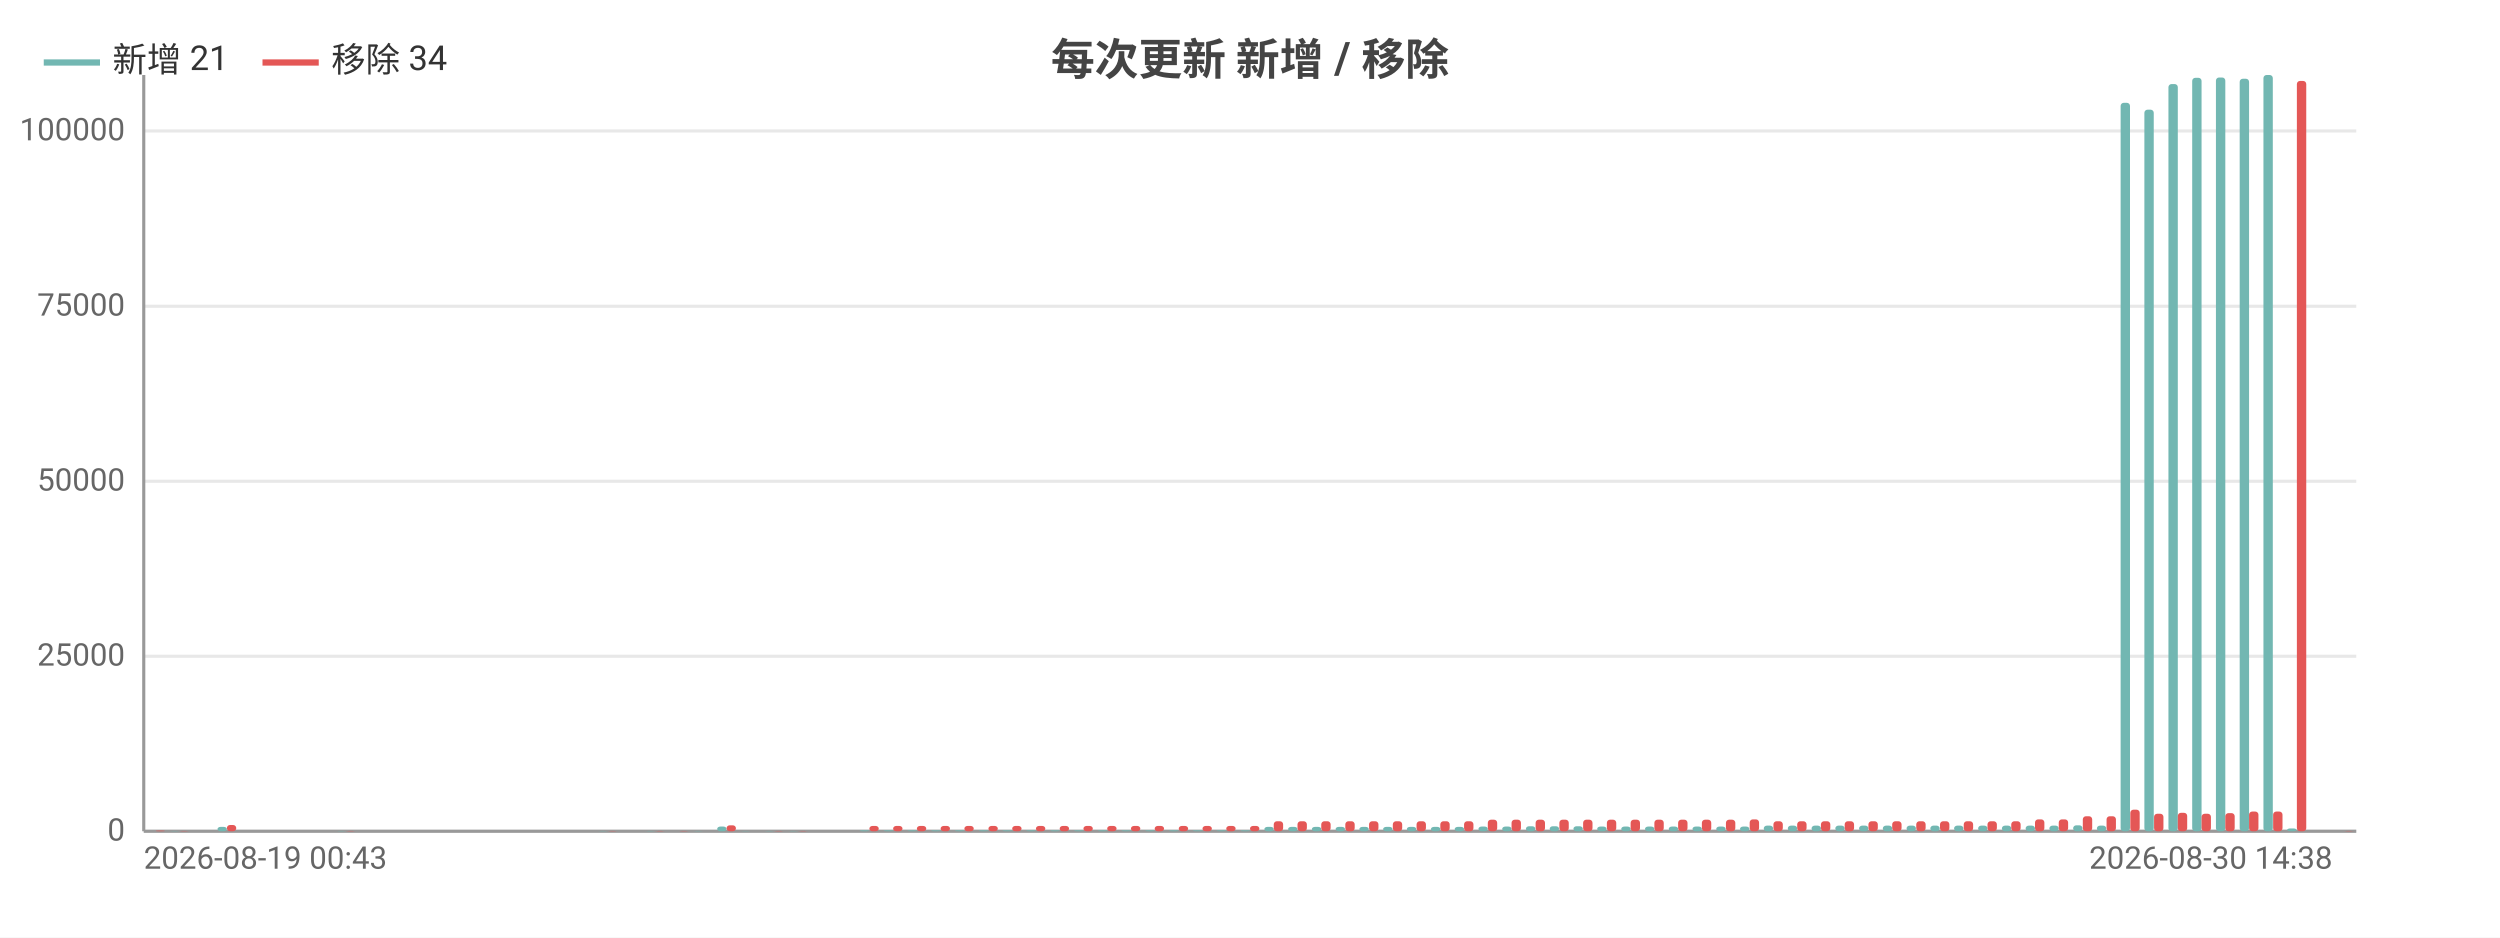
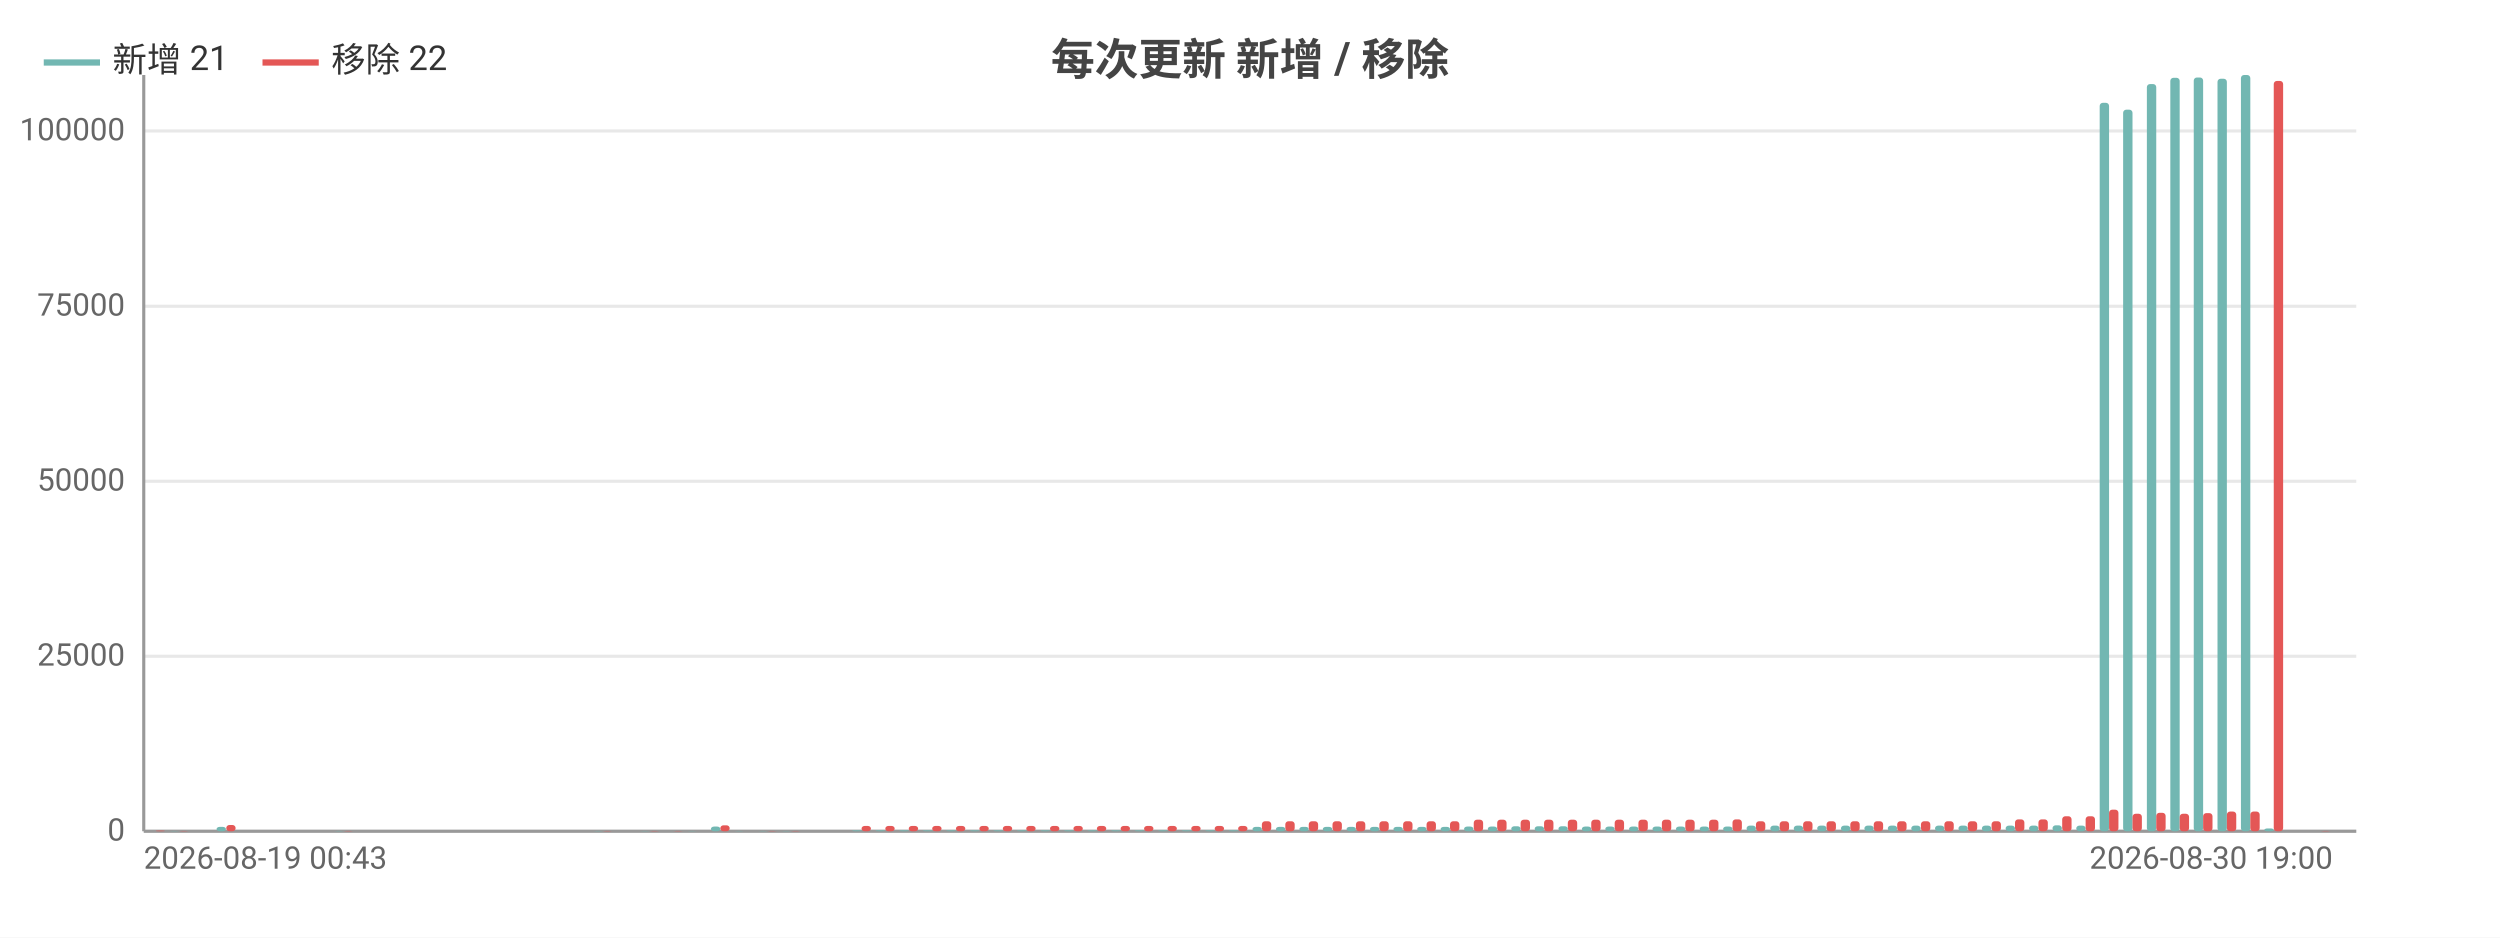
<svg xmlns="http://www.w3.org/2000/svg" width="800" height="300" viewBox="0 0 800 300">
  <rect width="800" height="300" fill="#ffffff" />
  <style>text{font-family:system-ui,-apple-system,'Segoe UI',Roboto,'PingFang SC','Microsoft YaHei','Noto Sans CJK SC',sans-serif}.g{stroke:#e8e8e8;stroke-width:1}.a{stroke:#999;stroke-width:1}.t{font-size:10px;fill:#666}.m{font-size:10px;text-anchor:middle;fill:#666}.e{font-size:10px;text-anchor:end;fill:#666}.l{font-size:11px;fill:#333}.tt{font-size:14px;font-weight:600;text-anchor:middle;fill:#444}.em{font-size:13px;text-anchor:middle;fill:#999}</style>
  <text class="tt" x="400.0" y="24">每次更新 新增 / 移除</text>
  <line class="g" x1="46" y1="266" x2="754" y2="266" />
  <text class="e" x="40" y="269">0</text>
  <line class="g" x1="46" y1="210.0" x2="754" y2="210.0" />
  <text class="e" x="40" y="213.0">25000</text>
  <line class="g" x1="46" y1="154.0" x2="754" y2="154.0" />
  <text class="e" x="40" y="157.0">50000</text>
  <line class="g" x1="46" y1="98.0" x2="754" y2="98.0" />
  <text class="e" x="40" y="101.0">75000</text>
  <line class="g" x1="46" y1="41.9" x2="754" y2="41.9" />
  <text class="e" x="40" y="44.9">100000</text>
  <line class="a" x1="46" y1="24" x2="46" y2="266" />
  <line class="a" x1="46" y1="266" x2="754" y2="266" />
  <rect x="46.8" y="266.0" width="3.0" height="0.0" fill="#72b7b2" rx="1" />
  <rect x="49.8" y="265.8" width="3.0" height="0.2" fill="#e45756" rx="1" />
-   <rect x="54.4" y="265.9" width="3.0" height="0.1" fill="#72b7b2" rx="1" />
-   <rect x="57.4" y="265.9" width="3.0" height="0.1" fill="#e45756" rx="1" />
-   <rect x="62.0" y="266" width="3.0" height="0" fill="#72b7b2" rx="1" />
-   <rect x="65.0" y="266" width="3.0" height="0" fill="#e45756" rx="1" />
-   <rect x="69.6" y="264.6" width="3.0" height="1.4" fill="#72b7b2" rx="1" />
-   <rect x="72.6" y="264.0" width="3.0" height="2.0" fill="#e45756" rx="1" />
-   <rect x="77.2" y="266" width="3.0" height="0" fill="#72b7b2" rx="1" />
-   <rect x="80.3" y="266" width="3.0" height="0" fill="#e45756" rx="1" />
-   <rect x="84.8" y="266" width="3.0" height="0" fill="#72b7b2" rx="1" />
-   <rect x="87.9" y="266" width="3.0" height="0" fill="#e45756" rx="1" />
-   <rect x="92.4" y="266" width="3.0" height="0" fill="#72b7b2" rx="1" />
-   <rect x="95.5" y="266" width="3.0" height="0" fill="#e45756" rx="1" />
-   <rect x="100.1" y="266" width="3.0" height="0" fill="#72b7b2" rx="1" />
-   <rect x="103.1" y="266" width="3.0" height="0" fill="#e45756" rx="1" />
-   <rect x="107.7" y="265.9" width="3.0" height="0.1" fill="#72b7b2" rx="1" />
-   <rect x="110.7" y="265.9" width="3.0" height="0.1" fill="#e45756" rx="1" />
-   <rect x="115.3" y="266" width="3.0" height="0" fill="#72b7b2" rx="1" />
-   <rect x="118.3" y="266" width="3.0" height="0" fill="#e45756" rx="1" />
-   <rect x="122.9" y="266" width="3.0" height="0" fill="#72b7b2" rx="1" />
-   <rect x="125.9" y="266" width="3.0" height="0" fill="#e45756" rx="1" />
-   <rect x="130.5" y="266" width="3.0" height="0" fill="#72b7b2" rx="1" />
-   <rect x="133.5" y="266" width="3.0" height="0" fill="#e45756" rx="1" />
-   <rect x="138.1" y="266" width="3.0" height="0" fill="#72b7b2" rx="1" />
-   <rect x="141.2" y="266" width="3.0" height="0" fill="#e45756" rx="1" />
-   <rect x="145.7" y="266" width="3.0" height="0" fill="#72b7b2" rx="1" />
-   <rect x="148.8" y="266" width="3.0" height="0" fill="#e45756" rx="1" />
-   <rect x="153.3" y="266" width="3.0" height="0" fill="#72b7b2" rx="1" />
-   <rect x="156.4" y="266" width="3.0" height="0" fill="#e45756" rx="1" />
-   <rect x="161.0" y="266" width="3.0" height="0" fill="#72b7b2" rx="1" />
-   <rect x="164" y="266" width="3.0" height="0" fill="#e45756" rx="1" />
-   <rect x="168.6" y="266" width="3.0" height="0" fill="#72b7b2" rx="1" />
-   <rect x="171.6" y="266" width="3.0" height="0" fill="#e45756" rx="1" />
-   <rect x="176.2" y="266" width="3.0" height="0" fill="#72b7b2" rx="1" />
-   <rect x="179.2" y="266" width="3.0" height="0" fill="#e45756" rx="1" />
-   <rect x="183.8" y="266" width="3.0" height="0" fill="#72b7b2" rx="1" />
-   <rect x="186.8" y="266" width="3.0" height="0" fill="#e45756" rx="1" />
-   <rect x="191.4" y="265.9" width="3.0" height="0.1" fill="#72b7b2" rx="1" />
-   <rect x="194.5" y="265.9" width="3.0" height="0.1" fill="#e45756" rx="1" />
-   <rect x="199.0" y="266" width="3.0" height="0" fill="#72b7b2" rx="1" />
-   <rect x="202.1" y="266" width="3.0" height="0" fill="#e45756" rx="1" />
-   <rect x="206.6" y="265.9" width="3.0" height="0.1" fill="#72b7b2" rx="1" />
-   <rect x="209.7" y="265.9" width="3.0" height="0.1" fill="#e45756" rx="1" />
-   <rect x="214.2" y="266.0" width="3.0" height="0.0" fill="#72b7b2" rx="1" />
-   <rect x="217.3" y="265.9" width="3.0" height="0.1" fill="#e45756" rx="1" />
-   <rect x="221.9" y="265.9" width="3.0" height="0.1" fill="#72b7b2" rx="1" />
-   <rect x="224.9" y="266.0" width="3.0" height="0.0" fill="#e45756" rx="1" />
-   <rect x="229.5" y="264.5" width="3.0" height="1.5" fill="#72b7b2" rx="1" />
-   <rect x="232.5" y="264.1" width="3.0" height="1.9" fill="#e45756" rx="1" />
-   <rect x="237.1" y="265.9" width="3.0" height="0.1" fill="#72b7b2" rx="1" />
-   <rect x="240.1" y="266.0" width="3.0" height="0.0" fill="#e45756" rx="1" />
-   <rect x="244.7" y="265.9" width="3.0" height="0.1" fill="#72b7b2" rx="1" />
-   <rect x="247.7" y="265.9" width="3.0" height="0.1" fill="#e45756" rx="1" />
-   <rect x="252.3" y="265.9" width="3.0" height="0.1" fill="#72b7b2" rx="1" />
-   <rect x="255.4" y="265.9" width="3.0" height="0.1" fill="#e45756" rx="1" />
-   <rect x="259.9" y="266" width="3.0" height="0" fill="#72b7b2" rx="1" />
-   <rect x="263.0" y="266" width="3.0" height="0" fill="#e45756" rx="1" />
-   <rect x="267.5" y="266" width="3.0" height="0" fill="#72b7b2" rx="1" />
-   <rect x="270.6" y="266" width="3.0" height="0" fill="#e45756" rx="1" />
-   <rect x="275.1" y="265.7" width="3.0" height="0.3" fill="#72b7b2" rx="1" />
-   <rect x="278.2" y="264.3" width="3.0" height="1.7" fill="#e45756" rx="1" />
-   <rect x="282.8" y="265.7" width="3.0" height="0.3" fill="#72b7b2" rx="1" />
-   <rect x="285.8" y="264.3" width="3.0" height="1.7" fill="#e45756" rx="1" />
-   <rect x="290.4" y="265.7" width="3.0" height="0.3" fill="#72b7b2" rx="1" />
-   <rect x="293.4" y="264.3" width="3.0" height="1.7" fill="#e45756" rx="1" />
-   <rect x="298.0" y="265.7" width="3.0" height="0.3" fill="#72b7b2" rx="1" />
-   <rect x="301.0" y="264.3" width="3.0" height="1.7" fill="#e45756" rx="1" />
-   <rect x="305.6" y="265.7" width="3.0" height="0.3" fill="#72b7b2" rx="1" />
-   <rect x="308.6" y="264.3" width="3.0" height="1.7" fill="#e45756" rx="1" />
-   <rect x="313.2" y="265.7" width="3.0" height="0.3" fill="#72b7b2" rx="1" />
-   <rect x="316.3" y="264.3" width="3.0" height="1.7" fill="#e45756" rx="1" />
-   <rect x="320.8" y="265.7" width="3.0" height="0.3" fill="#72b7b2" rx="1" />
-   <rect x="323.9" y="264.3" width="3.0" height="1.7" fill="#e45756" rx="1" />
-   <rect x="328.4" y="265.7" width="3.0" height="0.3" fill="#72b7b2" rx="1" />
-   <rect x="331.5" y="264.3" width="3.0" height="1.7" fill="#e45756" rx="1" />
-   <rect x="336.1" y="265.7" width="3.0" height="0.3" fill="#72b7b2" rx="1" />
-   <rect x="339.1" y="264.3" width="3.0" height="1.7" fill="#e45756" rx="1" />
-   <rect x="343.7" y="265.7" width="3.0" height="0.3" fill="#72b7b2" rx="1" />
-   <rect x="346.7" y="264.3" width="3.0" height="1.7" fill="#e45756" rx="1" />
-   <rect x="351.3" y="265.7" width="3.0" height="0.3" fill="#72b7b2" rx="1" />
-   <rect x="354.3" y="264.3" width="3.0" height="1.7" fill="#e45756" rx="1" />
-   <rect x="358.9" y="265.7" width="3.0" height="0.3" fill="#72b7b2" rx="1" />
-   <rect x="361.9" y="264.3" width="3.0" height="1.7" fill="#e45756" rx="1" />
-   <rect x="366.5" y="265.7" width="3.0" height="0.3" fill="#72b7b2" rx="1" />
-   <rect x="369.5" y="264.3" width="3.0" height="1.7" fill="#e45756" rx="1" />
-   <rect x="374.1" y="265.7" width="3.0" height="0.3" fill="#72b7b2" rx="1" />
-   <rect x="377.2" y="264.3" width="3.0" height="1.7" fill="#e45756" rx="1" />
-   <rect x="381.7" y="265.7" width="3.0" height="0.3" fill="#72b7b2" rx="1" />
-   <rect x="384.8" y="264.3" width="3.0" height="1.7" fill="#e45756" rx="1" />
-   <rect x="389.3" y="265.7" width="3.0" height="0.3" fill="#72b7b2" rx="1" />
-   <rect x="392.4" y="264.3" width="3.0" height="1.7" fill="#e45756" rx="1" />
-   <rect x="397.0" y="265.7" width="3.0" height="0.3" fill="#72b7b2" rx="1" />
-   <rect x="400" y="264.3" width="3.0" height="1.7" fill="#e45756" rx="1" />
-   <rect x="404.6" y="264.6" width="3.0" height="1.4" fill="#72b7b2" rx="1" />
-   <rect x="407.6" y="262.8" width="3.0" height="3.2" fill="#e45756" rx="1" />
-   <rect x="412.2" y="264.6" width="3.0" height="1.4" fill="#72b7b2" rx="1" />
-   <rect x="415.2" y="262.8" width="3.0" height="3.2" fill="#e45756" rx="1" />
-   <rect x="419.8" y="264.6" width="3.0" height="1.4" fill="#72b7b2" rx="1" />
-   <rect x="422.8" y="262.8" width="3.0" height="3.2" fill="#e45756" rx="1" />
-   <rect x="427.4" y="264.6" width="3.0" height="1.4" fill="#72b7b2" rx="1" />
-   <rect x="430.5" y="262.8" width="3.0" height="3.2" fill="#e45756" rx="1" />
-   <rect x="435.0" y="264.6" width="3.0" height="1.4" fill="#72b7b2" rx="1" />
-   <rect x="438.1" y="262.8" width="3.0" height="3.2" fill="#e45756" rx="1" />
-   <rect x="442.6" y="264.6" width="3.0" height="1.4" fill="#72b7b2" rx="1" />
-   <rect x="445.7" y="262.8" width="3.0" height="3.2" fill="#e45756" rx="1" />
-   <rect x="450.2" y="264.6" width="3.0" height="1.4" fill="#72b7b2" rx="1" />
-   <rect x="453.3" y="262.8" width="3.0" height="3.2" fill="#e45756" rx="1" />
-   <rect x="457.9" y="264.6" width="3.0" height="1.4" fill="#72b7b2" rx="1" />
-   <rect x="460.9" y="262.8" width="3.0" height="3.2" fill="#e45756" rx="1" />
-   <rect x="465.5" y="264.6" width="3.0" height="1.4" fill="#72b7b2" rx="1" />
-   <rect x="468.5" y="262.8" width="3.0" height="3.2" fill="#e45756" rx="1" />
-   <rect x="473.1" y="264.5" width="3.0" height="1.5" fill="#72b7b2" rx="1" />
-   <rect x="476.1" y="262.3" width="3.0" height="3.7" fill="#e45756" rx="1" />
-   <rect x="480.7" y="264.5" width="3.0" height="1.5" fill="#72b7b2" rx="1" />
-   <rect x="483.7" y="262.3" width="3.0" height="3.7" fill="#e45756" rx="1" />
-   <rect x="488.3" y="264.4" width="3.0" height="1.6" fill="#72b7b2" rx="1" />
-   <rect x="491.4" y="262.3" width="3.0" height="3.7" fill="#e45756" rx="1" />
-   <rect x="495.9" y="264.4" width="3.0" height="1.6" fill="#72b7b2" rx="1" />
-   <rect x="499.0" y="262.3" width="3.0" height="3.7" fill="#e45756" rx="1" />
-   <rect x="503.5" y="264.4" width="3.0" height="1.6" fill="#72b7b2" rx="1" />
-   <rect x="506.6" y="262.3" width="3.0" height="3.7" fill="#e45756" rx="1" />
-   <rect x="511.1" y="264.5" width="3.0" height="1.5" fill="#72b7b2" rx="1" />
-   <rect x="514.2" y="262.3" width="3.0" height="3.7" fill="#e45756" rx="1" />
-   <rect x="518.8" y="264.5" width="3.0" height="1.5" fill="#72b7b2" rx="1" />
-   <rect x="521.8" y="262.3" width="3.0" height="3.7" fill="#e45756" rx="1" />
-   <rect x="526.4" y="264.5" width="3.0" height="1.5" fill="#72b7b2" rx="1" />
-   <rect x="529.4" y="262.3" width="3.0" height="3.7" fill="#e45756" rx="1" />
-   <rect x="534.0" y="264.5" width="3.0" height="1.5" fill="#72b7b2" rx="1" />
-   <rect x="537.0" y="262.3" width="3.0" height="3.7" fill="#e45756" rx="1" />
-   <rect x="541.6" y="264.5" width="3.0" height="1.5" fill="#72b7b2" rx="1" />
-   <rect x="544.6" y="262.3" width="3.0" height="3.7" fill="#e45756" rx="1" />
-   <rect x="549.2" y="264.5" width="3.0" height="1.5" fill="#72b7b2" rx="1" />
-   <rect x="552.3" y="262.3" width="3.0" height="3.7" fill="#e45756" rx="1" />
-   <rect x="556.8" y="264.5" width="3.0" height="1.5" fill="#72b7b2" rx="1" />
-   <rect x="559.9" y="262.2" width="3.0" height="3.8" fill="#e45756" rx="1" />
-   <rect x="564.4" y="264.2" width="3.0" height="1.8" fill="#72b7b2" rx="1" />
-   <rect x="567.5" y="262.8" width="3.0" height="3.2" fill="#e45756" rx="1" />
-   <rect x="572.1" y="264.2" width="3.0" height="1.8" fill="#72b7b2" rx="1" />
-   <rect x="575.1" y="262.8" width="3.0" height="3.2" fill="#e45756" rx="1" />
-   <rect x="579.7" y="264.2" width="3.0" height="1.8" fill="#72b7b2" rx="1" />
-   <rect x="582.7" y="262.8" width="3.0" height="3.2" fill="#e45756" rx="1" />
-   <rect x="587.3" y="264.2" width="3.0" height="1.8" fill="#72b7b2" rx="1" />
-   <rect x="590.3" y="262.8" width="3.0" height="3.2" fill="#e45756" rx="1" />
-   <rect x="594.9" y="264.2" width="3.0" height="1.8" fill="#72b7b2" rx="1" />
-   <rect x="597.9" y="262.8" width="3.0" height="3.2" fill="#e45756" rx="1" />
-   <rect x="602.5" y="264.2" width="3.0" height="1.8" fill="#72b7b2" rx="1" />
-   <rect x="605.5" y="262.8" width="3.0" height="3.2" fill="#e45756" rx="1" />
-   <rect x="610.1" y="264.2" width="3.0" height="1.8" fill="#72b7b2" rx="1" />
-   <rect x="613.2" y="262.8" width="3.0" height="3.2" fill="#e45756" rx="1" />
-   <rect x="617.7" y="264.2" width="3.0" height="1.8" fill="#72b7b2" rx="1" />
-   <rect x="620.8" y="262.8" width="3.0" height="3.2" fill="#e45756" rx="1" />
-   <rect x="625.3" y="264.2" width="3.0" height="1.8" fill="#72b7b2" rx="1" />
-   <rect x="628.4" y="262.8" width="3.0" height="3.2" fill="#e45756" rx="1" />
-   <rect x="633.0" y="264.2" width="3.0" height="1.8" fill="#72b7b2" rx="1" />
-   <rect x="636" y="262.8" width="3.0" height="3.2" fill="#e45756" rx="1" />
-   <rect x="640.6" y="264.2" width="3.0" height="1.8" fill="#72b7b2" rx="1" />
-   <rect x="643.6" y="262.8" width="3.0" height="3.2" fill="#e45756" rx="1" />
-   <rect x="648.2" y="264.2" width="3.0" height="1.8" fill="#72b7b2" rx="1" />
-   <rect x="651.2" y="262.2" width="3.0" height="3.8" fill="#e45756" rx="1" />
-   <rect x="655.8" y="264.2" width="3.0" height="1.8" fill="#72b7b2" rx="1" />
-   <rect x="658.8" y="262.2" width="3.0" height="3.8" fill="#e45756" rx="1" />
-   <rect x="663.4" y="264.1" width="3.0" height="1.9" fill="#72b7b2" rx="1" />
-   <rect x="666.5" y="261.2" width="3.0" height="4.8" fill="#e45756" rx="1" />
-   <rect x="671.0" y="264.2" width="3.0" height="1.8" fill="#72b7b2" rx="1" />
-   <rect x="674.1" y="261.2" width="3.0" height="4.8" fill="#e45756" rx="1" />
-   <rect x="678.6" y="32.9" width="3.0" height="233.1" fill="#72b7b2" rx="1" />
-   <rect x="681.7" y="259.1" width="3.0" height="6.9" fill="#e45756" rx="1" />
-   <rect x="686.2" y="35.1" width="3.0" height="230.9" fill="#72b7b2" rx="1" />
-   <rect x="689.3" y="260.4" width="3.0" height="5.6" fill="#e45756" rx="1" />
-   <rect x="693.9" y="26.9" width="3.0" height="239.1" fill="#72b7b2" rx="1" />
-   <rect x="696.9" y="260.1" width="3.0" height="5.9" fill="#e45756" rx="1" />
-   <rect x="701.5" y="24.9" width="3.0" height="241.1" fill="#72b7b2" rx="1" />
-   <rect x="704.5" y="260.4" width="3.0" height="5.6" fill="#e45756" rx="1" />
-   <rect x="709.1" y="24.8" width="3.0" height="241.2" fill="#72b7b2" rx="1" />
-   <rect x="712.1" y="260.2" width="3.0" height="5.8" fill="#e45756" rx="1" />
-   <rect x="716.7" y="25.2" width="3.0" height="240.8" fill="#72b7b2" rx="1" />
-   <rect x="719.7" y="259.7" width="3.0" height="6.3" fill="#e45756" rx="1" />
-   <rect x="724.3" y="24" width="3.0" height="242" fill="#72b7b2" rx="1" />
-   <rect x="727.4" y="259.7" width="3.0" height="6.3" fill="#e45756" rx="1" />
-   <rect x="731.9" y="265.1" width="3.0" height="0.9" fill="#72b7b2" rx="1" />
-   <rect x="735.0" y="25.9" width="3.0" height="240.1" fill="#e45756" rx="1" />
-   <rect x="739.5" y="266" width="3.0" height="0" fill="#72b7b2" rx="1" />
-   <rect x="742.6" y="266" width="3.0" height="0" fill="#e45756" rx="1" />
-   <rect x="747.1" y="266.0" width="3.0" height="0.0" fill="#72b7b2" rx="1" />
-   <rect x="750.2" y="265.9" width="3.0" height="0.1" fill="#e45756" rx="1" />
+   <rect x="54.3" y="265.9" width="3.0" height="0.1" fill="#72b7b2" rx="1" />
+   <rect x="57.3" y="265.9" width="3.0" height="0.1" fill="#e45756" rx="1" />
+   <rect x="61.8" y="266" width="3.0" height="0" fill="#72b7b2" rx="1" />
+   <rect x="64.8" y="266" width="3.0" height="0" fill="#e45756" rx="1" />
+   <rect x="69.3" y="264.6" width="3.0" height="1.4" fill="#72b7b2" rx="1" />
+   <rect x="72.4" y="264.0" width="3.0" height="2.0" fill="#e45756" rx="1" />
+   <rect x="76.9" y="266" width="3.0" height="0" fill="#72b7b2" rx="1" />
+   <rect x="79.9" y="266" width="3.0" height="0" fill="#e45756" rx="1" />
+   <rect x="84.4" y="266" width="3.0" height="0" fill="#72b7b2" rx="1" />
+   <rect x="87.4" y="266" width="3.0" height="0" fill="#e45756" rx="1" />
+   <rect x="91.9" y="266" width="3.0" height="0" fill="#72b7b2" rx="1" />
+   <rect x="95.0" y="266" width="3.0" height="0" fill="#e45756" rx="1" />
+   <rect x="99.5" y="266" width="3.0" height="0" fill="#72b7b2" rx="1" />
+   <rect x="102.5" y="266" width="3.0" height="0" fill="#e45756" rx="1" />
+   <rect x="107.0" y="265.9" width="3.0" height="0.1" fill="#72b7b2" rx="1" />
+   <rect x="110.0" y="265.9" width="3.0" height="0.1" fill="#e45756" rx="1" />
+   <rect x="114.5" y="266" width="3.0" height="0" fill="#72b7b2" rx="1" />
+   <rect x="117.6" y="266" width="3.0" height="0" fill="#e45756" rx="1" />
+   <rect x="122.1" y="266" width="3.0" height="0" fill="#72b7b2" rx="1" />
+   <rect x="125.1" y="266" width="3.0" height="0" fill="#e45756" rx="1" />
+   <rect x="129.6" y="266" width="3.0" height="0" fill="#72b7b2" rx="1" />
+   <rect x="132.6" y="266" width="3.0" height="0" fill="#e45756" rx="1" />
+   <rect x="137.1" y="266" width="3.0" height="0" fill="#72b7b2" rx="1" />
+   <rect x="140.1" y="266" width="3.0" height="0" fill="#e45756" rx="1" />
+   <rect x="144.7" y="266" width="3.0" height="0" fill="#72b7b2" rx="1" />
+   <rect x="147.7" y="266" width="3.0" height="0" fill="#e45756" rx="1" />
+   <rect x="152.2" y="266" width="3.0" height="0" fill="#72b7b2" rx="1" />
+   <rect x="155.2" y="266" width="3.0" height="0" fill="#e45756" rx="1" />
+   <rect x="159.7" y="266" width="3.0" height="0" fill="#72b7b2" rx="1" />
+   <rect x="162.7" y="266" width="3.0" height="0" fill="#e45756" rx="1" />
+   <rect x="167.3" y="266" width="3.0" height="0" fill="#72b7b2" rx="1" />
+   <rect x="170.3" y="266" width="3.0" height="0" fill="#e45756" rx="1" />
+   <rect x="174.8" y="266" width="3.0" height="0" fill="#72b7b2" rx="1" />
+   <rect x="177.8" y="266" width="3.0" height="0" fill="#e45756" rx="1" />
+   <rect x="182.3" y="266" width="3.0" height="0" fill="#72b7b2" rx="1" />
+   <rect x="185.3" y="266" width="3.0" height="0" fill="#e45756" rx="1" />
+   <rect x="189.9" y="265.9" width="3.0" height="0.1" fill="#72b7b2" rx="1" />
+   <rect x="192.9" y="265.9" width="3.0" height="0.1" fill="#e45756" rx="1" />
+   <rect x="197.4" y="266" width="3.0" height="0" fill="#72b7b2" rx="1" />
+   <rect x="200.4" y="266" width="3.0" height="0" fill="#e45756" rx="1" />
+   <rect x="204.9" y="265.9" width="3.0" height="0.1" fill="#72b7b2" rx="1" />
+   <rect x="207.9" y="265.9" width="3.0" height="0.1" fill="#e45756" rx="1" />
+   <rect x="212.5" y="266.0" width="3.0" height="0.0" fill="#72b7b2" rx="1" />
+   <rect x="215.5" y="265.9" width="3.0" height="0.1" fill="#e45756" rx="1" />
+   <rect x="220.0" y="265.9" width="3.0" height="0.1" fill="#72b7b2" rx="1" />
+   <rect x="223" y="266.0" width="3.0" height="0.0" fill="#e45756" rx="1" />
+   <rect x="227.5" y="264.5" width="3.0" height="1.5" fill="#72b7b2" rx="1" />
+   <rect x="230.5" y="264.1" width="3.0" height="1.9" fill="#e45756" rx="1" />
+   <rect x="235.1" y="265.9" width="3.0" height="0.1" fill="#72b7b2" rx="1" />
+   <rect x="238.1" y="266.0" width="3.0" height="0.0" fill="#e45756" rx="1" />
+   <rect x="242.6" y="265.9" width="3.0" height="0.1" fill="#72b7b2" rx="1" />
+   <rect x="245.6" y="265.9" width="3.0" height="0.1" fill="#e45756" rx="1" />
+   <rect x="250.1" y="265.9" width="3.0" height="0.1" fill="#72b7b2" rx="1" />
+   <rect x="253.1" y="265.9" width="3.0" height="0.1" fill="#e45756" rx="1" />
+   <rect x="257.6" y="266" width="3.0" height="0" fill="#72b7b2" rx="1" />
+   <rect x="260.7" y="266" width="3.0" height="0" fill="#e45756" rx="1" />
+   <rect x="265.2" y="266" width="3.0" height="0" fill="#72b7b2" rx="1" />
+   <rect x="268.2" y="266" width="3.0" height="0" fill="#e45756" rx="1" />
+   <rect x="272.7" y="265.7" width="3.0" height="0.3" fill="#72b7b2" rx="1" />
+   <rect x="275.7" y="264.3" width="3.0" height="1.7" fill="#e45756" rx="1" />
+   <rect x="280.2" y="265.7" width="3.0" height="0.3" fill="#72b7b2" rx="1" />
+   <rect x="283.3" y="264.3" width="3.0" height="1.7" fill="#e45756" rx="1" />
+   <rect x="287.8" y="265.7" width="3.0" height="0.3" fill="#72b7b2" rx="1" />
+   <rect x="290.8" y="264.3" width="3.0" height="1.7" fill="#e45756" rx="1" />
+   <rect x="295.3" y="265.7" width="3.0" height="0.3" fill="#72b7b2" rx="1" />
+   <rect x="298.3" y="264.3" width="3.0" height="1.7" fill="#e45756" rx="1" />
+   <rect x="302.8" y="265.7" width="3.0" height="0.3" fill="#72b7b2" rx="1" />
+   <rect x="305.9" y="264.3" width="3.0" height="1.7" fill="#e45756" rx="1" />
+   <rect x="310.4" y="265.7" width="3.0" height="0.3" fill="#72b7b2" rx="1" />
+   <rect x="313.4" y="264.3" width="3.0" height="1.7" fill="#e45756" rx="1" />
+   <rect x="317.9" y="265.7" width="3.0" height="0.3" fill="#72b7b2" rx="1" />
+   <rect x="320.9" y="264.3" width="3.0" height="1.7" fill="#e45756" rx="1" />
+   <rect x="325.4" y="265.7" width="3.0" height="0.3" fill="#72b7b2" rx="1" />
+   <rect x="328.4" y="264.3" width="3.0" height="1.7" fill="#e45756" rx="1" />
+   <rect x="333.0" y="265.7" width="3.0" height="0.3" fill="#72b7b2" rx="1" />
+   <rect x="336.0" y="264.3" width="3.0" height="1.7" fill="#e45756" rx="1" />
+   <rect x="340.5" y="265.7" width="3.0" height="0.3" fill="#72b7b2" rx="1" />
+   <rect x="343.5" y="264.3" width="3.0" height="1.7" fill="#e45756" rx="1" />
+   <rect x="348.0" y="265.7" width="3.0" height="0.3" fill="#72b7b2" rx="1" />
+   <rect x="351.0" y="264.3" width="3.0" height="1.7" fill="#e45756" rx="1" />
+   <rect x="355.6" y="265.7" width="3.0" height="0.3" fill="#72b7b2" rx="1" />
+   <rect x="358.6" y="264.3" width="3.0" height="1.7" fill="#e45756" rx="1" />
+   <rect x="363.1" y="265.7" width="3.0" height="0.3" fill="#72b7b2" rx="1" />
+   <rect x="366.1" y="264.3" width="3.0" height="1.7" fill="#e45756" rx="1" />
+   <rect x="370.6" y="265.7" width="3.0" height="0.3" fill="#72b7b2" rx="1" />
+   <rect x="373.6" y="264.3" width="3.0" height="1.7" fill="#e45756" rx="1" />
+   <rect x="378.2" y="265.7" width="3.0" height="0.3" fill="#72b7b2" rx="1" />
+   <rect x="381.2" y="264.3" width="3.0" height="1.7" fill="#e45756" rx="1" />
+   <rect x="385.7" y="265.7" width="3.0" height="0.3" fill="#72b7b2" rx="1" />
+   <rect x="388.7" y="264.3" width="3.0" height="1.7" fill="#e45756" rx="1" />
+   <rect x="393.2" y="265.7" width="3.0" height="0.3" fill="#72b7b2" rx="1" />
+   <rect x="396.2" y="264.3" width="3.0" height="1.7" fill="#e45756" rx="1" />
+   <rect x="400.8" y="264.6" width="3.0" height="1.4" fill="#72b7b2" rx="1" />
+   <rect x="403.8" y="262.8" width="3.0" height="3.2" fill="#e45756" rx="1" />
+   <rect x="408.3" y="264.6" width="3.0" height="1.4" fill="#72b7b2" rx="1" />
+   <rect x="411.3" y="262.8" width="3.0" height="3.2" fill="#e45756" rx="1" />
+   <rect x="415.8" y="264.6" width="3.0" height="1.4" fill="#72b7b2" rx="1" />
+   <rect x="418.8" y="262.8" width="3.0" height="3.2" fill="#e45756" rx="1" />
+   <rect x="423.3" y="264.6" width="3.0" height="1.4" fill="#72b7b2" rx="1" />
+   <rect x="426.4" y="262.8" width="3.0" height="3.2" fill="#e45756" rx="1" />
+   <rect x="430.9" y="264.6" width="3.0" height="1.4" fill="#72b7b2" rx="1" />
+   <rect x="433.9" y="262.8" width="3.0" height="3.2" fill="#e45756" rx="1" />
+   <rect x="438.4" y="264.6" width="3.0" height="1.4" fill="#72b7b2" rx="1" />
+   <rect x="441.4" y="262.8" width="3.0" height="3.2" fill="#e45756" rx="1" />
+   <rect x="445.9" y="264.6" width="3.0" height="1.4" fill="#72b7b2" rx="1" />
+   <rect x="449.0" y="262.8" width="3.0" height="3.2" fill="#e45756" rx="1" />
+   <rect x="453.5" y="264.6" width="3.0" height="1.4" fill="#72b7b2" rx="1" />
+   <rect x="456.5" y="262.8" width="3.0" height="3.2" fill="#e45756" rx="1" />
+   <rect x="461.0" y="264.6" width="3.0" height="1.4" fill="#72b7b2" rx="1" />
+   <rect x="464.0" y="262.8" width="3.0" height="3.2" fill="#e45756" rx="1" />
+   <rect x="468.5" y="264.5" width="3.0" height="1.5" fill="#72b7b2" rx="1" />
+   <rect x="471.6" y="262.3" width="3.0" height="3.7" fill="#e45756" rx="1" />
+   <rect x="476.1" y="264.5" width="3.0" height="1.5" fill="#72b7b2" rx="1" />
+   <rect x="479.1" y="262.3" width="3.0" height="3.7" fill="#e45756" rx="1" />
+   <rect x="483.6" y="264.4" width="3.0" height="1.6" fill="#72b7b2" rx="1" />
+   <rect x="486.6" y="262.3" width="3.0" height="3.7" fill="#e45756" rx="1" />
+   <rect x="491.1" y="264.4" width="3.0" height="1.6" fill="#72b7b2" rx="1" />
+   <rect x="494.1" y="262.3" width="3.0" height="3.7" fill="#e45756" rx="1" />
+   <rect x="498.7" y="264.4" width="3.0" height="1.6" fill="#72b7b2" rx="1" />
+   <rect x="501.7" y="262.3" width="3.0" height="3.7" fill="#e45756" rx="1" />
+   <rect x="506.2" y="264.5" width="3.0" height="1.5" fill="#72b7b2" rx="1" />
+   <rect x="509.2" y="262.3" width="3.0" height="3.7" fill="#e45756" rx="1" />
+   <rect x="513.7" y="264.5" width="3.0" height="1.5" fill="#72b7b2" rx="1" />
+   <rect x="516.7" y="262.3" width="3.0" height="3.7" fill="#e45756" rx="1" />
+   <rect x="521.3" y="264.5" width="3.0" height="1.5" fill="#72b7b2" rx="1" />
+   <rect x="524.3" y="262.3" width="3.0" height="3.7" fill="#e45756" rx="1" />
+   <rect x="528.8" y="264.5" width="3.0" height="1.5" fill="#72b7b2" rx="1" />
+   <rect x="531.8" y="262.3" width="3.0" height="3.7" fill="#e45756" rx="1" />
+   <rect x="536.3" y="264.5" width="3.0" height="1.5" fill="#72b7b2" rx="1" />
+   <rect x="539.3" y="262.3" width="3.0" height="3.7" fill="#e45756" rx="1" />
+   <rect x="543.9" y="264.5" width="3.0" height="1.5" fill="#72b7b2" rx="1" />
+   <rect x="546.9" y="262.3" width="3.0" height="3.7" fill="#e45756" rx="1" />
+   <rect x="551.4" y="264.5" width="3.0" height="1.5" fill="#72b7b2" rx="1" />
+   <rect x="554.4" y="262.2" width="3.0" height="3.8" fill="#e45756" rx="1" />
+   <rect x="558.9" y="264.2" width="3.0" height="1.8" fill="#72b7b2" rx="1" />
+   <rect x="561.9" y="262.8" width="3.0" height="3.2" fill="#e45756" rx="1" />
+   <rect x="566.5" y="264.2" width="3.0" height="1.8" fill="#72b7b2" rx="1" />
+   <rect x="569.5" y="262.8" width="3.0" height="3.2" fill="#e45756" rx="1" />
+   <rect x="574.0" y="264.2" width="3.0" height="1.8" fill="#72b7b2" rx="1" />
+   <rect x="577" y="262.8" width="3.0" height="3.2" fill="#e45756" rx="1" />
+   <rect x="581.5" y="264.2" width="3.0" height="1.8" fill="#72b7b2" rx="1" />
+   <rect x="584.5" y="262.8" width="3.0" height="3.2" fill="#e45756" rx="1" />
+   <rect x="589.1" y="264.2" width="3.0" height="1.8" fill="#72b7b2" rx="1" />
+   <rect x="592.1" y="262.8" width="3.0" height="3.2" fill="#e45756" rx="1" />
+   <rect x="596.6" y="264.2" width="3.0" height="1.8" fill="#72b7b2" rx="1" />
+   <rect x="599.6" y="262.8" width="3.0" height="3.2" fill="#e45756" rx="1" />
+   <rect x="604.1" y="264.2" width="3.0" height="1.8" fill="#72b7b2" rx="1" />
+   <rect x="607.1" y="262.8" width="3.0" height="3.2" fill="#e45756" rx="1" />
+   <rect x="611.6" y="264.2" width="3.0" height="1.8" fill="#72b7b2" rx="1" />
+   <rect x="614.7" y="262.8" width="3.0" height="3.2" fill="#e45756" rx="1" />
+   <rect x="619.2" y="264.2" width="3.0" height="1.8" fill="#72b7b2" rx="1" />
+   <rect x="622.2" y="262.8" width="3.0" height="3.2" fill="#e45756" rx="1" />
+   <rect x="626.7" y="264.2" width="3.0" height="1.8" fill="#72b7b2" rx="1" />
+   <rect x="629.7" y="262.8" width="3.0" height="3.2" fill="#e45756" rx="1" />
+   <rect x="634.2" y="264.2" width="3.0" height="1.8" fill="#72b7b2" rx="1" />
+   <rect x="637.3" y="262.8" width="3.0" height="3.2" fill="#e45756" rx="1" />
+   <rect x="641.8" y="264.2" width="3.0" height="1.8" fill="#72b7b2" rx="1" />
+   <rect x="644.8" y="262.2" width="3.0" height="3.8" fill="#e45756" rx="1" />
+   <rect x="649.3" y="264.2" width="3.0" height="1.8" fill="#72b7b2" rx="1" />
+   <rect x="652.3" y="262.2" width="3.0" height="3.8" fill="#e45756" rx="1" />
+   <rect x="656.8" y="264.1" width="3.0" height="1.9" fill="#72b7b2" rx="1" />
+   <rect x="659.9" y="261.2" width="3.0" height="4.8" fill="#e45756" rx="1" />
+   <rect x="664.4" y="264.2" width="3.0" height="1.8" fill="#72b7b2" rx="1" />
+   <rect x="667.4" y="261.2" width="3.0" height="4.8" fill="#e45756" rx="1" />
+   <rect x="671.9" y="32.9" width="3.0" height="233.1" fill="#72b7b2" rx="1" />
+   <rect x="674.9" y="259.1" width="3.0" height="6.9" fill="#e45756" rx="1" />
+   <rect x="679.4" y="35.1" width="3.0" height="230.9" fill="#72b7b2" rx="1" />
+   <rect x="682.4" y="260.4" width="3.0" height="5.6" fill="#e45756" rx="1" />
+   <rect x="687.0" y="26.9" width="3.0" height="239.1" fill="#72b7b2" rx="1" />
+   <rect x="690.0" y="260.1" width="3.0" height="5.9" fill="#e45756" rx="1" />
+   <rect x="694.5" y="24.9" width="3.0" height="241.1" fill="#72b7b2" rx="1" />
+   <rect x="697.5" y="260.4" width="3.0" height="5.6" fill="#e45756" rx="1" />
+   <rect x="702.0" y="24.8" width="3.0" height="241.2" fill="#72b7b2" rx="1" />
+   <rect x="705.0" y="260.2" width="3.0" height="5.8" fill="#e45756" rx="1" />
+   <rect x="709.6" y="25.2" width="3.0" height="240.8" fill="#72b7b2" rx="1" />
+   <rect x="712.6" y="259.7" width="3.0" height="6.3" fill="#e45756" rx="1" />
+   <rect x="717.1" y="24" width="3.0" height="242" fill="#72b7b2" rx="1" />
+   <rect x="720.1" y="259.7" width="3.0" height="6.3" fill="#e45756" rx="1" />
+   <rect x="724.6" y="265.1" width="3.0" height="0.9" fill="#72b7b2" rx="1" />
+   <rect x="727.6" y="25.9" width="3.0" height="240.1" fill="#e45756" rx="1" />
+   <rect x="732.2" y="266" width="3.0" height="0" fill="#72b7b2" rx="1" />
+   <rect x="735.2" y="266" width="3.0" height="0" fill="#e45756" rx="1" />
+   <rect x="739.7" y="266.0" width="3.0" height="0.0" fill="#72b7b2" rx="1" />
+   <rect x="742.7" y="265.9" width="3.0" height="0.1" fill="#e45756" rx="1" />
+   <rect x="747.2" y="266.0" width="3.0" height="0.0" fill="#72b7b2" rx="1" />
+   <rect x="750.2" y="266.0" width="3.0" height="0.0" fill="#e45756" rx="1" />
  <text class="t" x="46" y="278">2026-08-19 00:43</text>
-   <text class="e" x="746.4" y="278">2026-08-30 14:38</text>
+   <text class="e" x="746.5" y="278">2026-08-30 19:00</text>
  <line x1="14" y1="20" x2="32" y2="20" stroke="#72b7b2" stroke-width="2" />
  <text class="l" x="36" y="23">新增 21</text>
  <line x1="84.0" y1="20" x2="102.0" y2="20" stroke="#e45756" stroke-width="2" />
-   <text class="l" x="106.0" y="23">移除 34</text>
+   <text class="l" x="106.0" y="23">移除 22</text>
</svg>
